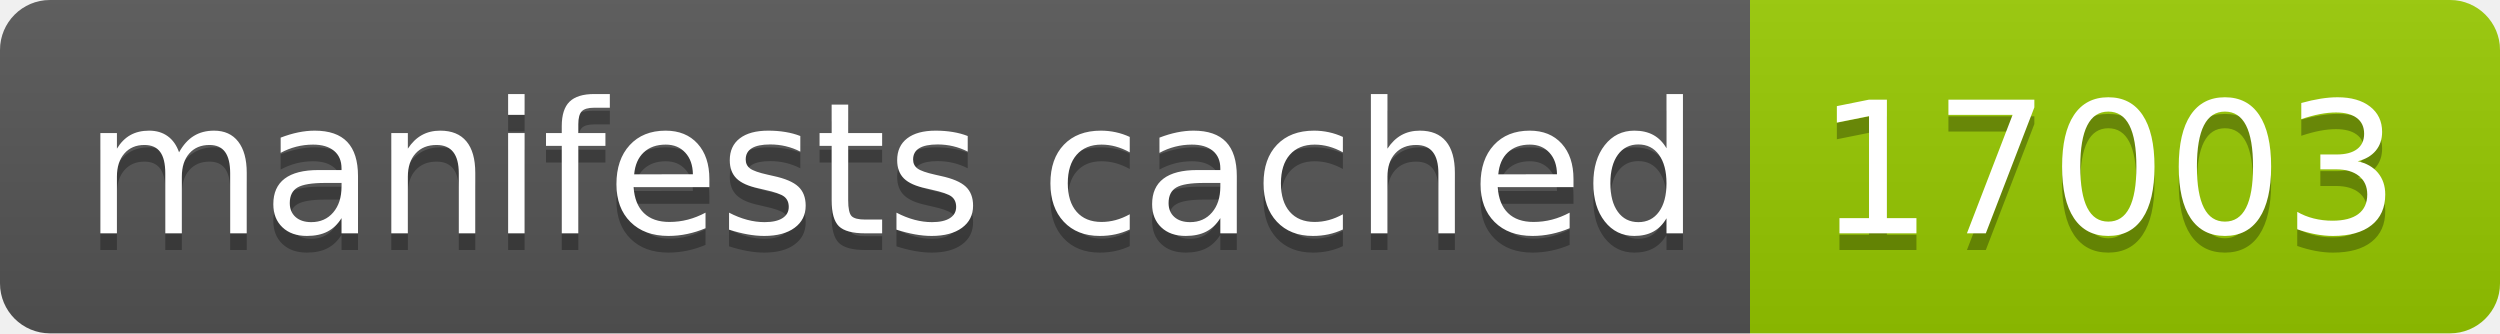
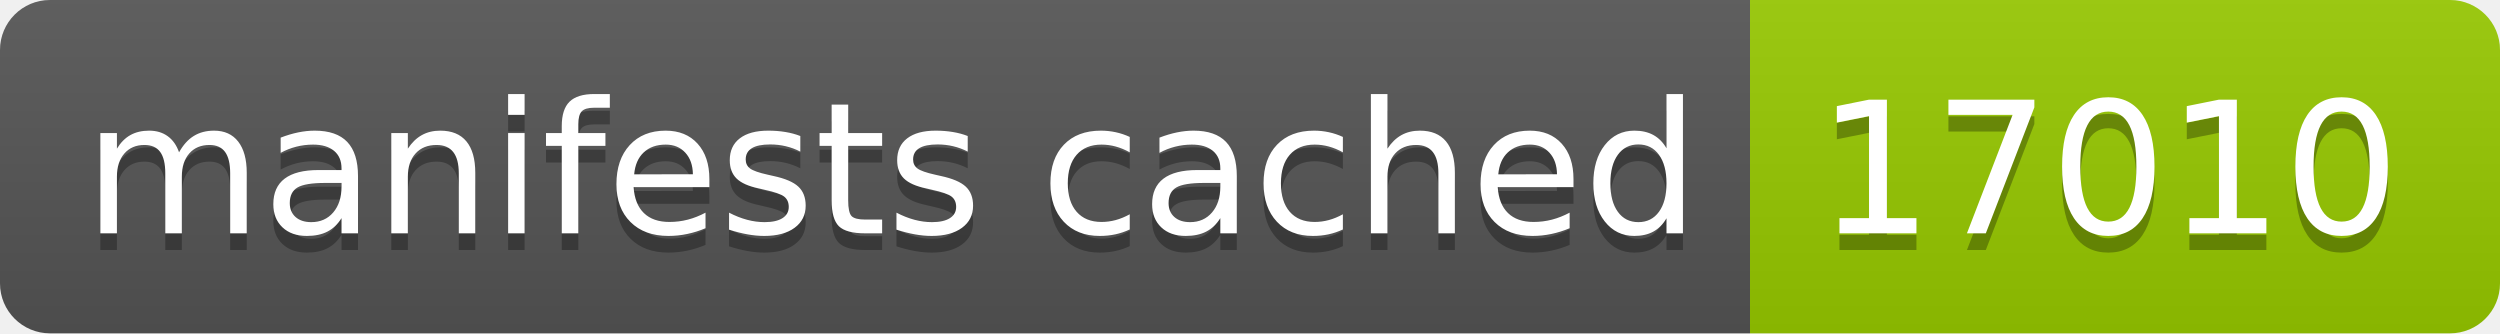
- <svg xmlns="http://www.w3.org/2000/svg" width="150" height="20" role="img" aria-label="manifests cached: 17003">
+ <svg xmlns="http://www.w3.org/2000/svg" width="150" height="20" role="img" aria-label="manifests cached: 17010">
  <linearGradient id="s" x2="0" y2="100%">
    <stop offset="0" stop-color="#bbb" stop-opacity=".1" />
    <stop offset="1" stop-opacity=".1" />
  </linearGradient>
  <clipPath id="r">
    <rect width="150" height="20" rx="3" fill="#fff" />
  </clipPath>
  <g clip-path="url(#r)">
    <rect width="105" height="20" fill="#555" />
    <rect x="105" width="45" height="20" fill="#97ca00" />
    <rect width="150" height="20" fill="url(#s)" />
  </g>
  <g fill="#fff" text-anchor="middle" font-family="Verdana,Geneva,DejaVu Sans,sans-serif" text-rendering="geometricPrecision" font-size="110">
    <text aria-hidden="true" x="535" y="150" fill="#010101" fill-opacity=".3" transform="scale(.1)" textLength="950">manifests cached</text>
    <text x="535" y="140" transform="scale(.1)" fill="#fff" textLength="950">manifests cached</text>
-     <text aria-hidden="true" x="1265" y="150" fill="#010101" fill-opacity=".3" transform="scale(.1)" textLength="350">17003</text>
-     <text x="1265" y="140" transform="scale(.1)" fill="#fff" textLength="350">17003</text>
+     <text aria-hidden="true" x="1265" y="150" fill="#010101" fill-opacity=".3" transform="scale(.1)" textLength="350">17010</text>
+     <text x="1265" y="140" transform="scale(.1)" fill="#fff" textLength="350">17010</text>
  </g>
</svg>
